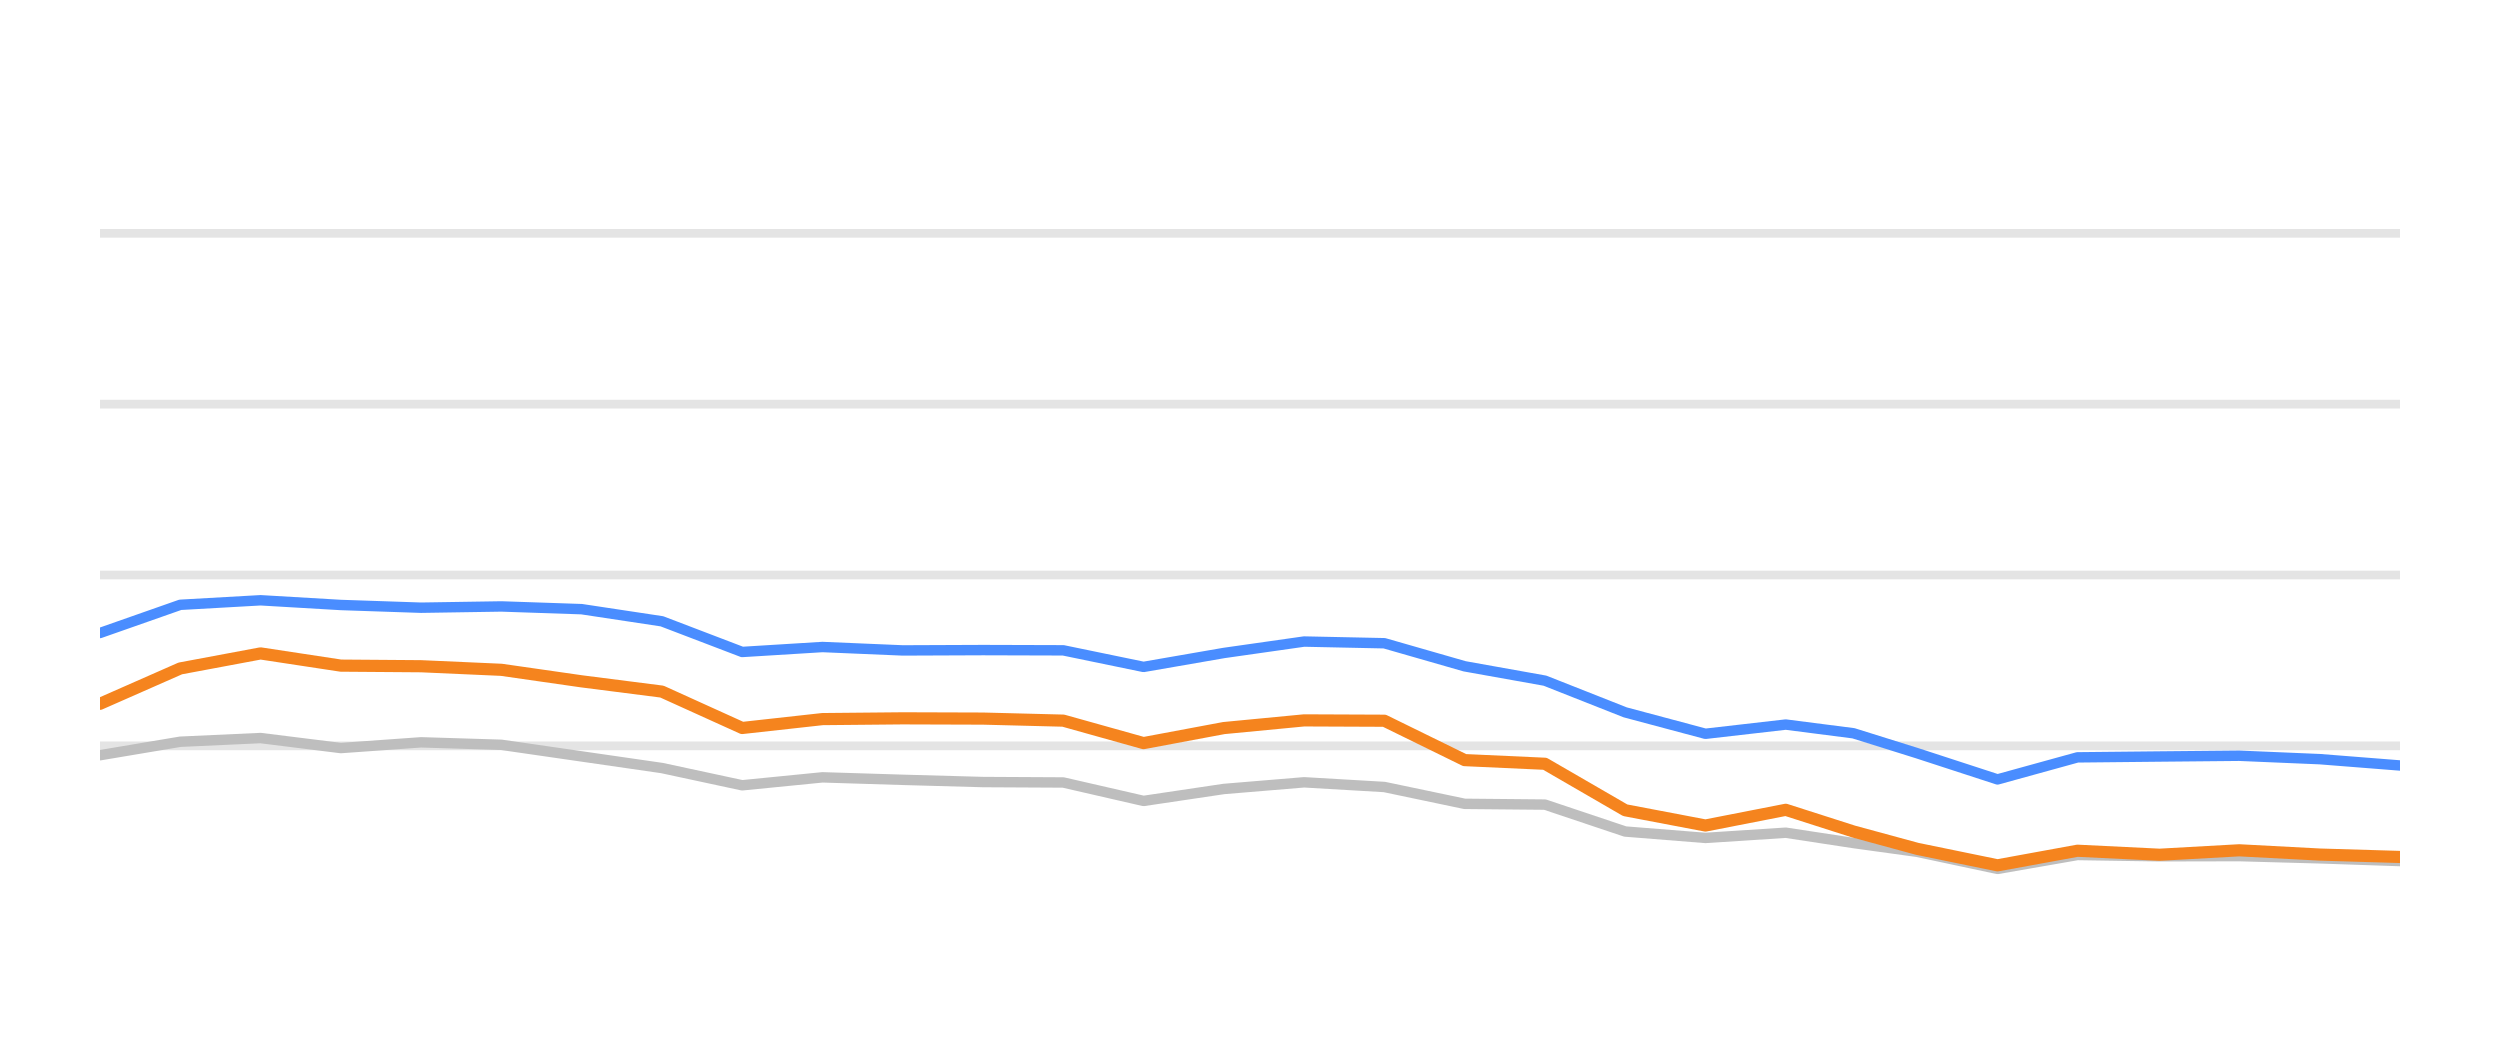
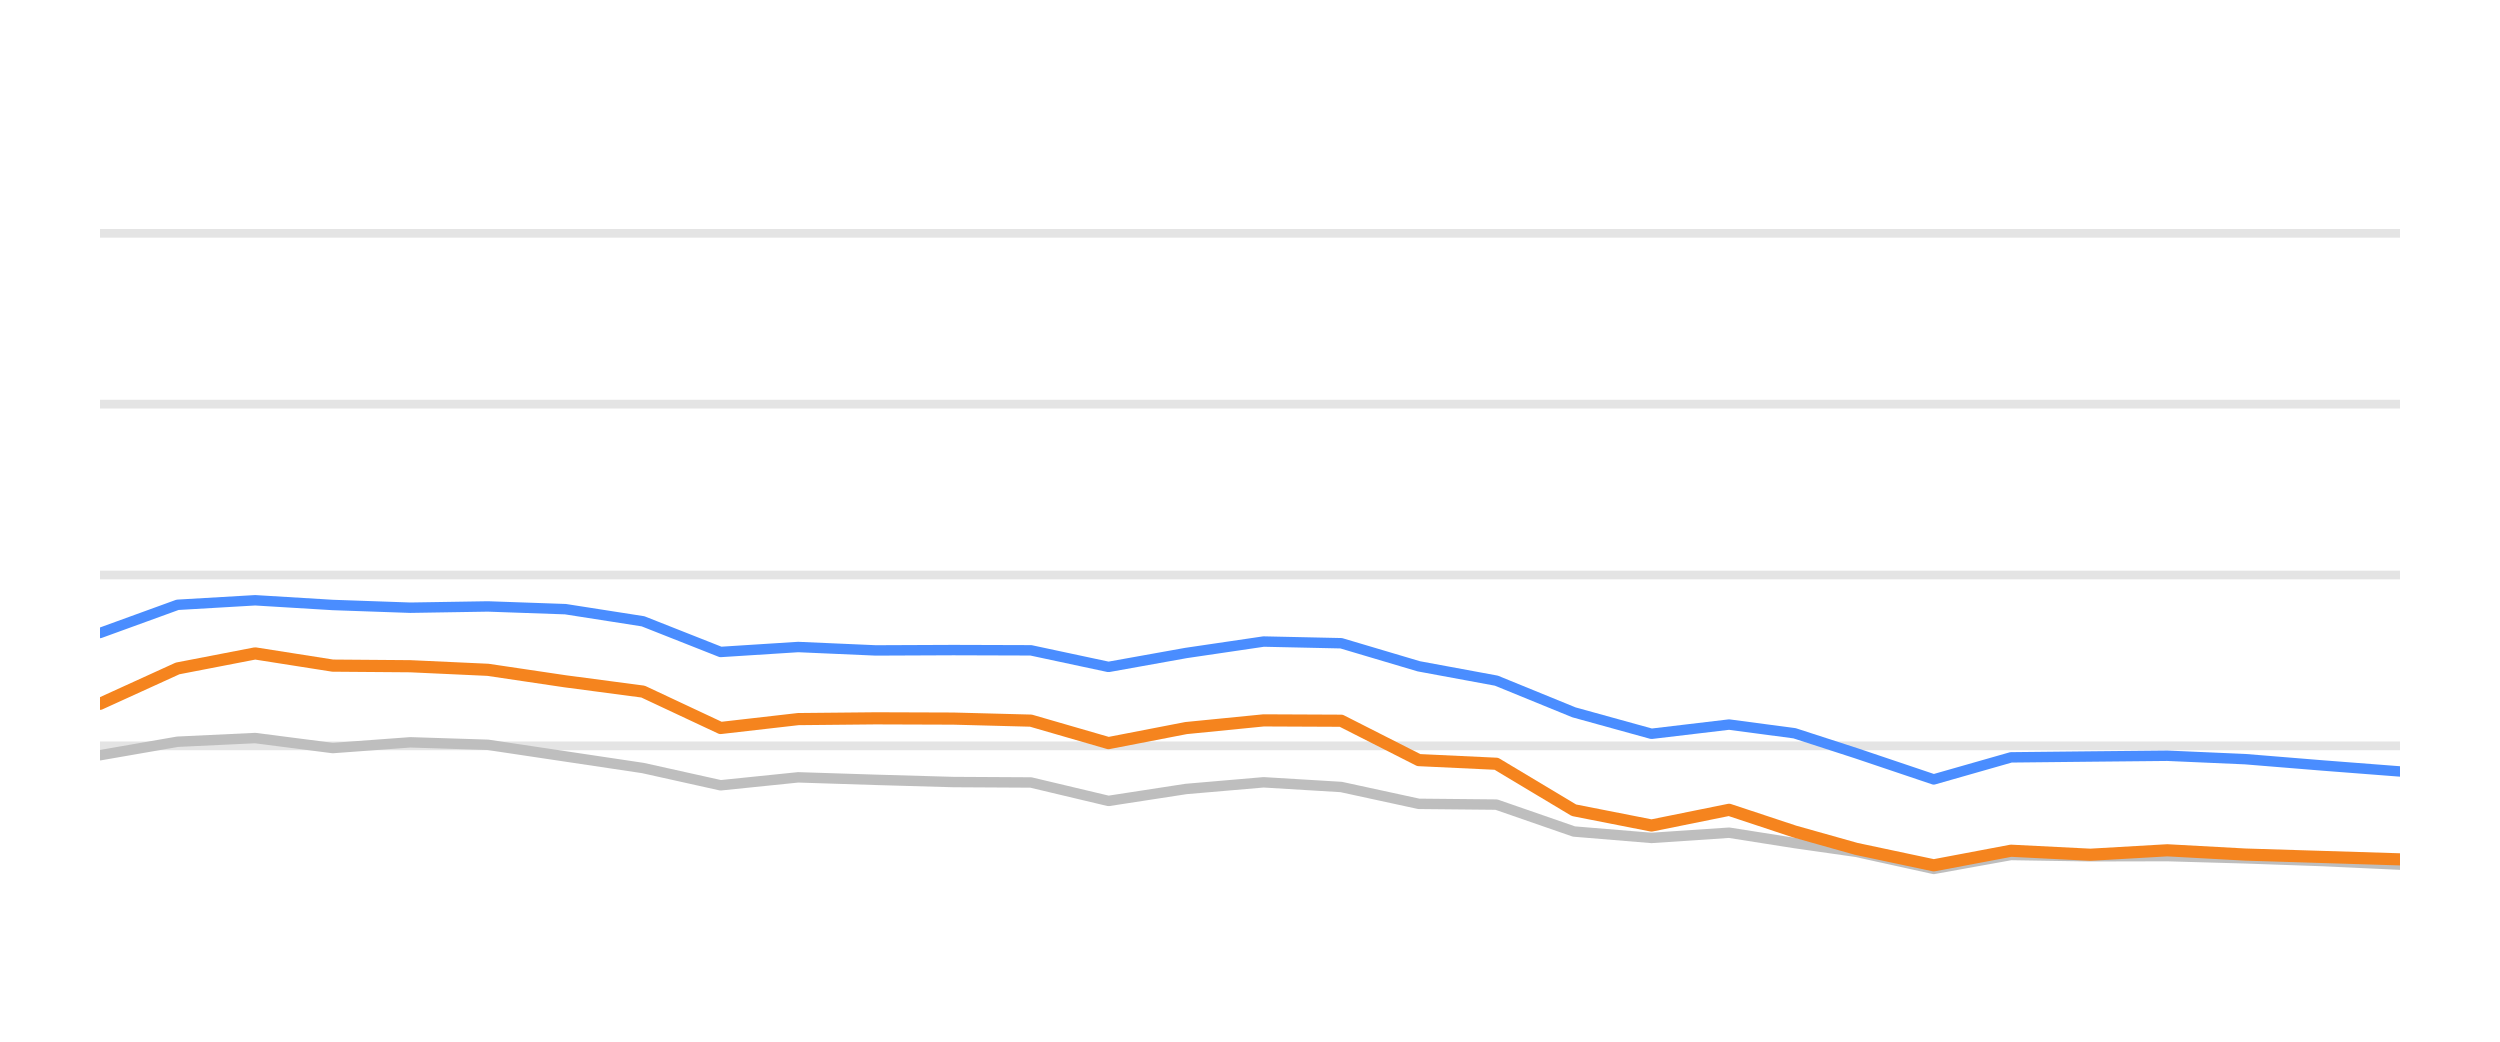
<svg xmlns="http://www.w3.org/2000/svg" width="144pt" height="60pt" viewBox="0 0 144 60" version="1.1">
  <defs>
    <style type="text/css">*{stroke-linejoin: round; stroke-linecap: butt}</style>
  </defs>
  <g id="figure_1">
    <g id="patch_1">
      <path d="M 0 60  L 144 60  L 144 0  L 0 0  L 0 60  z " style="fill: none; opacity: 0" />
    </g>
    <g id="axes_1">
      <g id="patch_2">
        <path d="M 5.76 52.8  L 138.24 52.8  L 138.24 3.6  L 5.76 3.6  L 5.76 52.8  z " style="fill: none" />
      </g>
      <g id="matplotlib.axis_1" />
      <g id="matplotlib.axis_2" />
      <g id="line2d_1">
-         <path d="M 5.76 42.96  L 138.24 42.96  " clip-path="url(#p36c6de76cc)" style="fill: none; stroke: #b2b2b2; stroke-opacity: 0.35; stroke-width: 0.5; stroke-linecap: square" />
+         <path d="M 5.76 42.96  L 138.24 42.96  " clip-path="url(#p15d2eb89a6)" style="fill: none; stroke: #b2b2b2; stroke-opacity: 0.35; stroke-width: 0.5; stroke-linecap: square" />
      </g>
      <g id="line2d_2">
-         <path d="M 5.76 33.12  L 138.24 33.12  " clip-path="url(#p36c6de76cc)" style="fill: none; stroke: #b2b2b2; stroke-opacity: 0.35; stroke-width: 0.5; stroke-linecap: square" />
+         <path d="M 5.76 33.12  L 138.24 33.12  " clip-path="url(#p15d2eb89a6)" style="fill: none; stroke: #b2b2b2; stroke-opacity: 0.35; stroke-width: 0.5; stroke-linecap: square" />
      </g>
      <g id="line2d_3">
-         <path d="M 5.76 23.28  L 138.24 23.28  " clip-path="url(#p36c6de76cc)" style="fill: none; stroke: #b2b2b2; stroke-opacity: 0.35; stroke-width: 0.5; stroke-linecap: square" />
+         <path d="M 5.76 23.28  L 138.24 23.28  " clip-path="url(#p15d2eb89a6)" style="fill: none; stroke: #b2b2b2; stroke-opacity: 0.35; stroke-width: 0.5; stroke-linecap: square" />
      </g>
      <g id="line2d_4">
-         <path d="M 5.76 13.44  L 138.24 13.44  " clip-path="url(#p36c6de76cc)" style="fill: none; stroke: #b2b2b2; stroke-opacity: 0.35; stroke-width: 0.5; stroke-linecap: square" />
+         <path d="M 5.76 13.44  L 138.24 13.44  " clip-path="url(#p15d2eb89a6)" style="fill: none; stroke: #b2b2b2; stroke-opacity: 0.35; stroke-width: 0.5; stroke-linecap: square" />
      </g>
      <g id="line2d_5">
-         <path d="M 5.76 43.501  L 10.384 42.724  L 15.007 42.512  L 19.631 43.088  L 24.255 42.758  L 28.879 42.901  L 33.502 43.57  L 38.126 44.239  L 42.75 45.233  L 47.373 44.775  L 51.997 44.918  L 56.621 45.046  L 61.244 45.071  L 65.868 46.133  L 70.492 45.445  L 75.116 45.061  L 79.739 45.331  L 84.363 46.301  L 88.987 46.345  L 93.61 47.895  L 98.234 48.264  L 102.858 47.964  L 106.761 48.559  L 110.436 49.066  L 115.057 50.05  L 119.661 49.248  L 124.39 49.322  L 128.976 49.312  L 133.626 49.44  L 138.24 49.597  " clip-path="url(#p36c6de76cc)" style="fill: none; stroke: #bebebe; stroke-width: 0.6; stroke-linecap: round" />
+         <path d="M 5.76 43.501  L 10.228 42.724  L 14.697 42.512  L 19.165 43.088  L 23.633 42.758  L 28.102 42.901  L 32.57 43.57  L 37.038 44.239  L 41.507 45.233  L 45.975 44.775  L 50.443 44.918  L 54.911 45.046  L 59.38 45.071  L 63.848 46.133  L 68.316 45.445  L 72.785 45.061  L 77.253 45.331  L 81.721 46.301  L 86.19 46.345  L 90.658 47.895  L 95.126 48.264  L 99.595 47.964  L 103.367 48.559  L 106.918 49.066  L 111.384 50.05  L 115.833 49.248  L 120.403 49.322  L 124.835 49.312  L 129.329 49.44  L 133.788 49.597  L 138.24 49.804  " clip-path="url(#p15d2eb89a6)" style="fill: none; stroke: #bebebe; stroke-width: 0.6; stroke-linecap: round" />
      </g>
      <g id="line2d_6">
-         <path d="M 5.76 36.461  L 10.384 34.837  L 15.007 34.576  L 19.631 34.847  L 24.255 35.004  L 28.879 34.931  L 33.502 35.088  L 38.126 35.787  L 42.75 37.553  L 47.373 37.268  L 51.997 37.464  L 56.621 37.445  L 61.244 37.459  L 65.868 38.414  L 70.492 37.612  L 75.116 36.953  L 79.739 37.051  L 84.363 38.379  L 88.987 39.206  L 93.61 41.031  L 98.234 42.266  L 102.858 41.735  L 106.761 42.237  L 110.436 43.388  L 115.057 44.894  L 119.661 43.624  L 124.39 43.575  L 128.976 43.531  L 133.626 43.728  L 138.24 44.092  " clip-path="url(#p36c6de76cc)" style="fill: none; stroke: #4a8dff; stroke-width: 0.6; stroke-linecap: round" />
+         <path d="M 5.76 36.461  L 10.228 34.837  L 14.697 34.576  L 19.165 34.847  L 23.633 35.004  L 28.102 34.931  L 32.57 35.088  L 37.038 35.787  L 41.507 37.553  L 45.975 37.268  L 50.443 37.464  L 54.911 37.445  L 59.38 37.459  L 63.848 38.414  L 68.316 37.612  L 72.785 36.953  L 77.253 37.051  L 81.721 38.379  L 86.19 39.206  L 90.658 41.031  L 95.126 42.266  L 99.595 41.735  L 103.367 42.237  L 106.918 43.388  L 111.384 44.894  L 115.833 43.624  L 120.403 43.575  L 124.835 43.531  L 129.329 43.728  L 133.788 44.092  L 138.24 44.436  " clip-path="url(#p15d2eb89a6)" style="fill: none; stroke: #4a8dff; stroke-width: 0.6; stroke-linecap: round" />
      </g>
      <g id="line2d_7">
-         <path d="M 5.76 40.539  L 10.384 38.502  L 15.007 37.637  L 19.631 38.34  L 24.255 38.375  L 28.879 38.581  L 33.502 39.245  L 38.126 39.836  L 42.75 41.932  L 47.373 41.42  L 51.997 41.376  L 56.621 41.391  L 61.244 41.509  L 65.868 42.803  L 70.492 41.937  L 75.116 41.494  L 79.739 41.514  L 84.363 43.782  L 88.987 43.993  L 93.61 46.67  L 98.234 47.55  L 102.858 46.645  L 106.761 47.895  L 110.436 48.894  L 115.057 49.843  L 119.661 49.002  L 124.39 49.233  L 128.976 48.977  L 133.626 49.223  L 138.24 49.361  " clip-path="url(#p36c6de76cc)" style="fill: none; stroke: #f5841e; stroke-width: 0.7; stroke-linecap: round" />
+         <path d="M 5.76 40.539  L 10.228 38.502  L 14.697 37.637  L 19.165 38.34  L 23.633 38.375  L 28.102 38.581  L 32.57 39.245  L 37.038 39.836  L 41.507 41.932  L 45.975 41.42  L 50.443 41.376  L 54.911 41.391  L 59.38 41.509  L 63.848 42.803  L 68.316 41.937  L 72.785 41.494  L 77.253 41.514  L 81.721 43.782  L 86.19 43.993  L 90.658 46.67  L 95.126 47.55  L 99.595 46.645  L 103.367 47.895  L 106.918 48.894  L 111.384 49.843  L 115.833 49.002  L 120.403 49.233  L 124.835 48.977  L 129.329 49.223  L 133.788 49.361  L 138.24 49.499  " clip-path="url(#p15d2eb89a6)" style="fill: none; stroke: #f5841e; stroke-width: 0.7; stroke-linecap: round" />
      </g>
    </g>
  </g>
  <defs>
-     <clipPath id="p36c6de76cc">
+     <clipPath id="p15d2eb89a6">
      <rect x="5.76" y="3.6" width="132.48" height="49.2" />
    </clipPath>
  </defs>
</svg>
